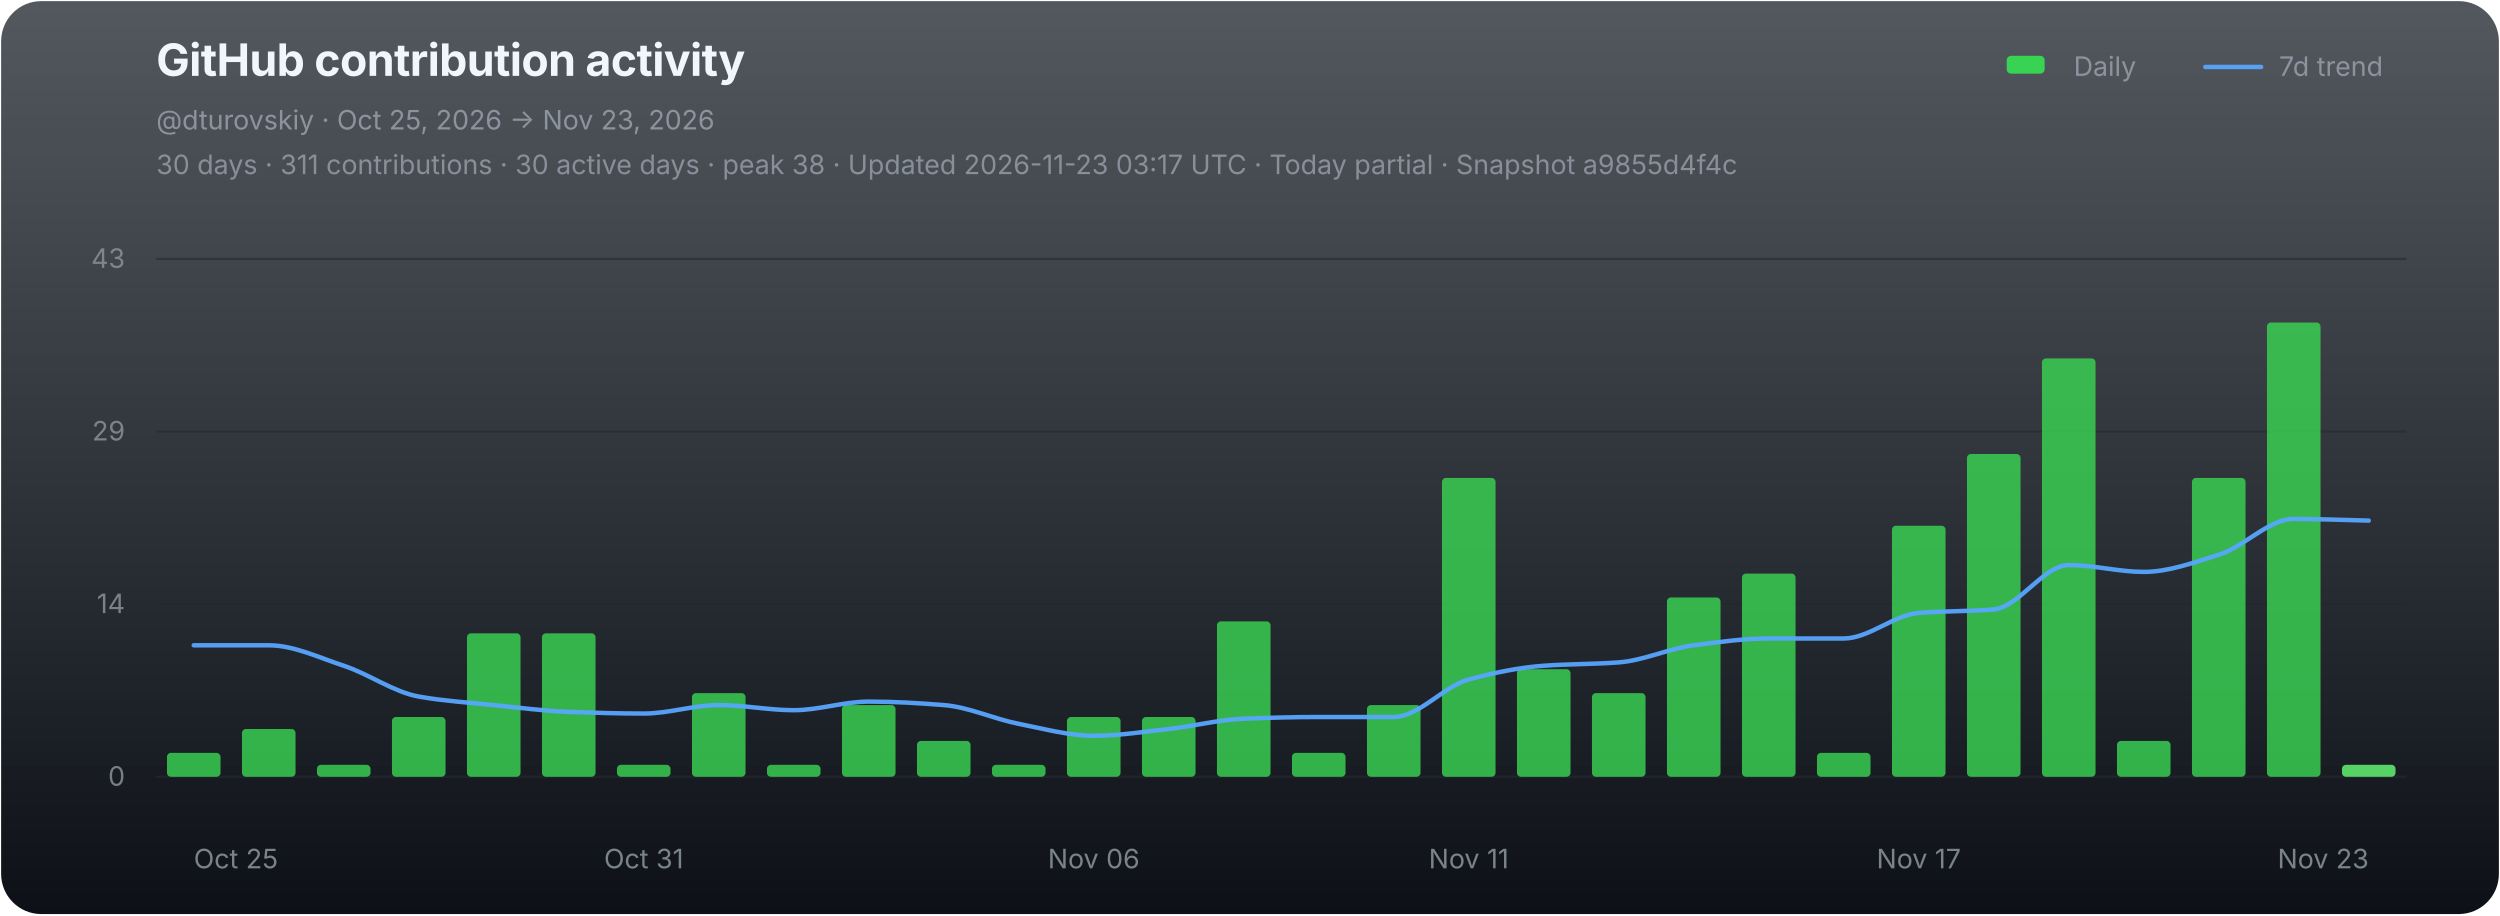
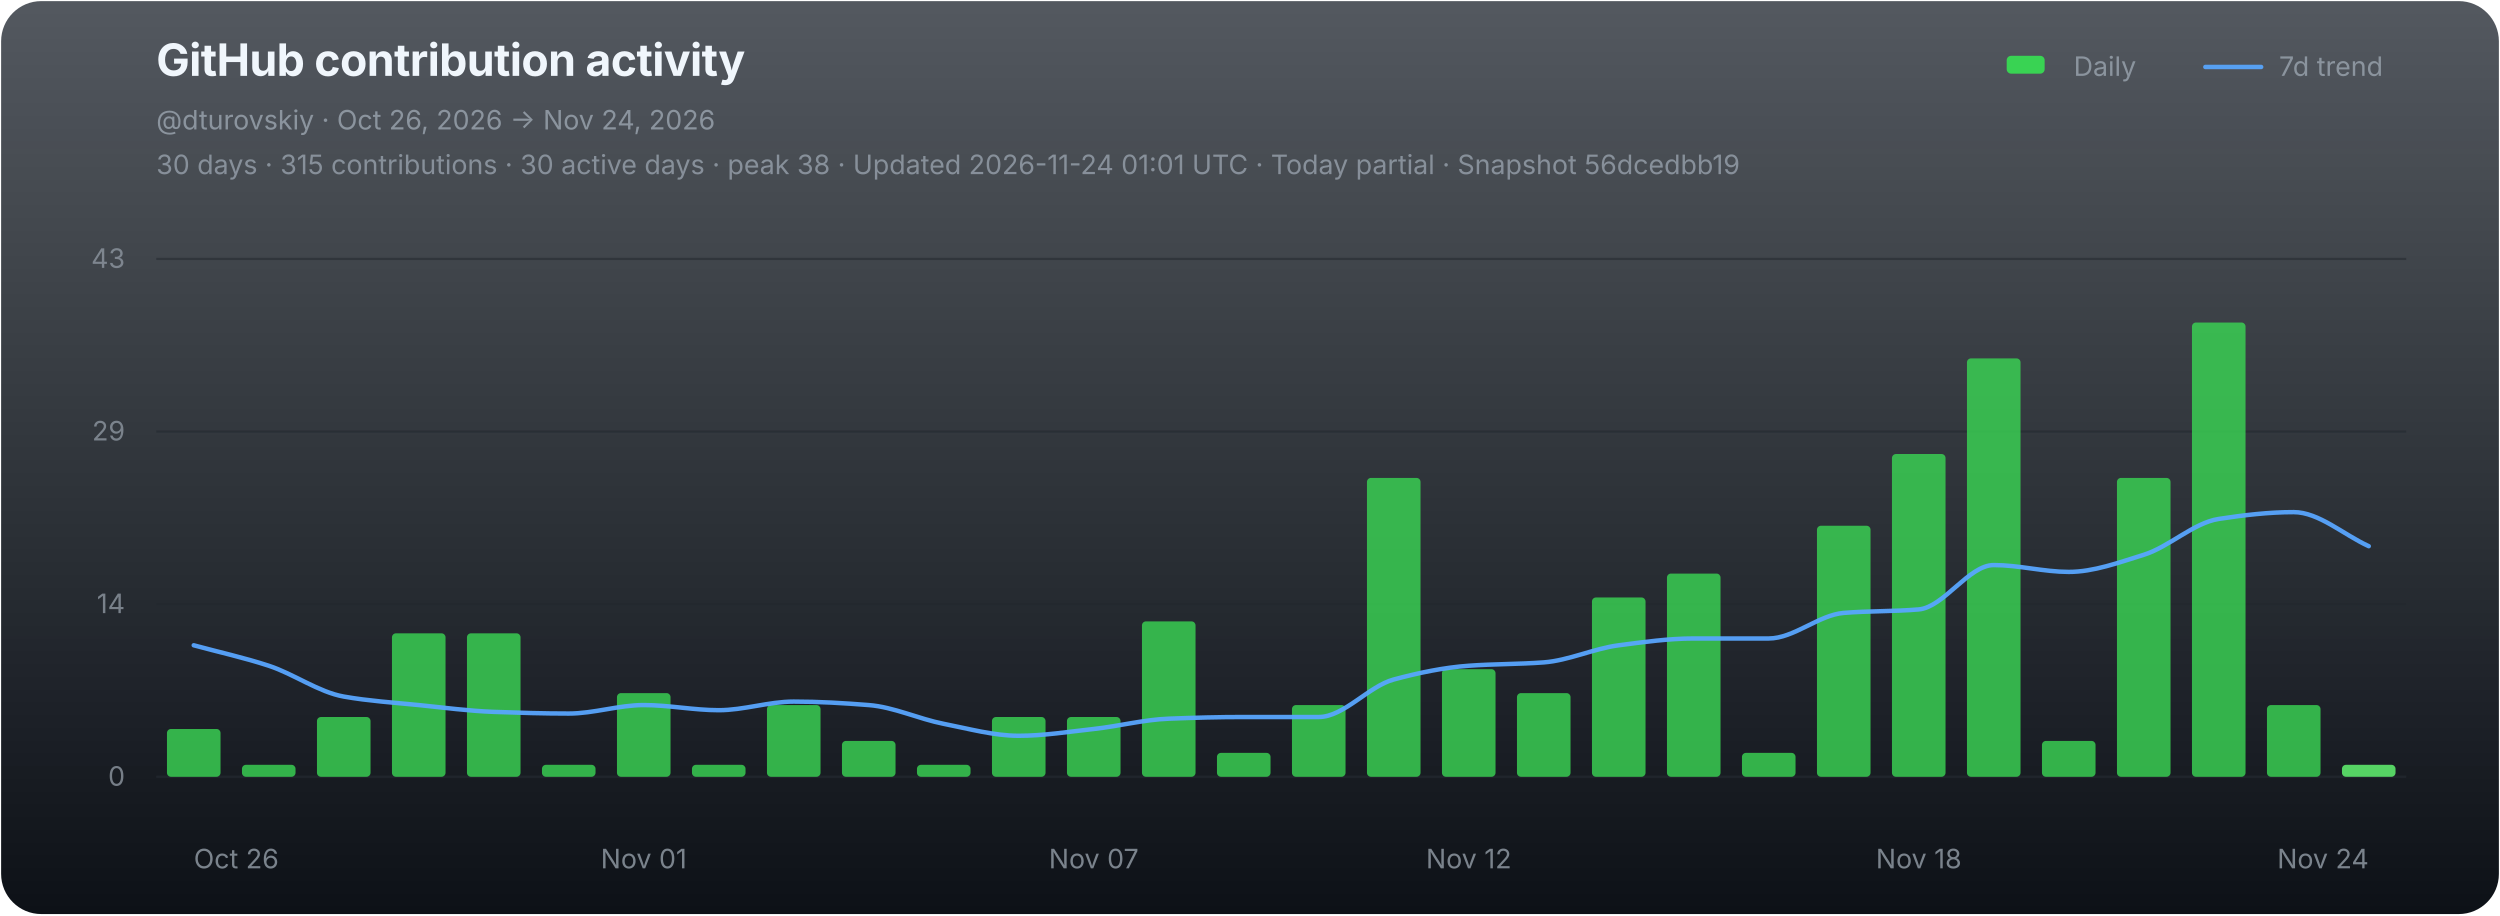
<svg xmlns="http://www.w3.org/2000/svg" width="1120" height="410" viewBox="0 0 1120 410" role="img" aria-labelledby="chart-title chart-desc">
  <defs>
    <linearGradient id="chart-bg" x1="0" y1="0" x2="0" y2="1">
      <stop offset="0" stop-color="#111821" stop-opacity="0.72" />
      <stop offset="1" stop-color="#0d1117" stop-opacity="1" />
    </linearGradient>
  </defs>
  <rect x="0.5" y="0.5" width="1119" height="409" rx="18" fill="url(#chart-bg)" stroke="none" />
  <g font-family="-apple-system,BlinkMacSystemFont,'Segoe UI',sans-serif">
    <text x="70" y="34" fill="#f0f6fc" font-size="20" font-weight="700" letter-spacing="-0.25">GitHub contribution activity</text>
-     <text x="70" y="58" fill="#8b949e" font-size="12">@dturovskiy · Oct 25, 2026 → Nov 23, 2026</text>
-     <text x="70" y="78" fill="#8b949e" font-size="12" opacity="0.94">30 days · 311 contributions · 30 active days · peak 38 · Updated 2026-11-23 03:17 UTC · Today partial · Snapshot a9855d4f4c</text>
+     <text x="70" y="58" fill="#8b949e" font-size="12">@dturovskiy · Oct 26, 2026 → Nov 24, 2026</text>
+     <text x="70" y="78" fill="#8b949e" font-size="12" opacity="0.94">30 days · 315 contributions · 30 active days · peak 38 · Updated 2026-11-24 01:01 UTC · Today partial · Snapshot 56dcedbb19</text>
    <g transform="translate(896,30)" font-size="12" fill="#8b949e">
      <rect x="3" y="-5" width="17" height="8" rx="2" fill="#39d353" />
      <text x="33" y="4">Daily</text>
      <line x1="92" y1="0" x2="117" y2="0" stroke="#58a6ff" stroke-width="2" stroke-linecap="round" opacity="0.92" />
      <text x="125" y="4">7d trend</text>
    </g>
    <line x1="70" y1="116.00" x2="1078" y2="116.00" stroke="#21262d" stroke-width="1" opacity="0.52" />
    <text x="56" y="120.00" fill="#8b949e" font-size="12" text-anchor="end" opacity="0.82">43</text>
    <line x1="70" y1="193.33" x2="1078" y2="193.33" stroke="#21262d" stroke-width="1" opacity="0.52" />
    <text x="56" y="197.33" fill="#8b949e" font-size="12" text-anchor="end" opacity="0.82">29</text>
    <line x1="70" y1="270.67" x2="1078" y2="270.67" stroke="#21262d" stroke-width="1" opacity="0.52" />
    <text x="56" y="274.67" fill="#8b949e" font-size="12" text-anchor="end" opacity="0.82">14</text>
    <line x1="70" y1="348.00" x2="1078" y2="348.00" stroke="#21262d" stroke-width="1" opacity="0.9" />
    <text x="56" y="352.00" fill="#8b949e" font-size="12" text-anchor="end" opacity="0.82">0</text>
    <g data-chart-series="daily-bars">
-       <rect data-series="daily" x="74.8" y="337.29" width="24" height="10.71" rx="1.8" fill="#39d353" opacity="0.82" />
-       <rect data-series="daily" x="108.4" y="326.58" width="24" height="21.42" rx="1.8" fill="#39d353" opacity="0.82" />
-       <rect data-series="daily" x="142" y="342.64" width="24" height="5.36" rx="1.8" fill="#39d353" opacity="0.82" />
-       <rect data-series="daily" x="175.6" y="321.22" width="24" height="26.78" rx="1.8" fill="#39d353" opacity="0.82" />
+       <rect data-series="daily" x="74.8" y="326.58" width="24" height="21.42" rx="1.8" fill="#39d353" opacity="0.82" />
+       <rect data-series="daily" x="108.4" y="342.64" width="24" height="5.36" rx="1.8" fill="#39d353" opacity="0.82" />
+       <rect data-series="daily" x="142" y="321.22" width="24" height="26.78" rx="1.8" fill="#39d353" opacity="0.82" />
+       <rect data-series="daily" x="175.6" y="283.73" width="24" height="64.27" rx="1.8" fill="#39d353" opacity="0.82" />
      <rect data-series="daily" x="209.2" y="283.73" width="24" height="64.27" rx="1.8" fill="#39d353" opacity="0.82" />
-       <rect data-series="daily" x="242.8" y="283.73" width="24" height="64.27" rx="1.8" fill="#39d353" opacity="0.82" />
-       <rect data-series="daily" x="276.4" y="342.64" width="24" height="5.36" rx="1.8" fill="#39d353" opacity="0.82" />
-       <rect data-series="daily" x="310" y="310.51" width="24" height="37.49" rx="1.8" fill="#39d353" opacity="0.82" />
-       <rect data-series="daily" x="343.6" y="342.64" width="24" height="5.36" rx="1.8" fill="#39d353" opacity="0.82" />
-       <rect data-series="daily" x="377.2" y="315.87" width="24" height="32.13" rx="1.8" fill="#39d353" opacity="0.82" />
-       <rect data-series="daily" x="410.8" y="331.93" width="24" height="16.07" rx="1.8" fill="#39d353" opacity="0.82" />
-       <rect data-series="daily" x="444.4" y="342.64" width="24" height="5.36" rx="1.8" fill="#39d353" opacity="0.82" />
+       <rect data-series="daily" x="242.8" y="342.64" width="24" height="5.36" rx="1.8" fill="#39d353" opacity="0.82" />
+       <rect data-series="daily" x="276.4" y="310.51" width="24" height="37.49" rx="1.8" fill="#39d353" opacity="0.82" />
+       <rect data-series="daily" x="310" y="342.64" width="24" height="5.36" rx="1.8" fill="#39d353" opacity="0.82" />
+       <rect data-series="daily" x="343.6" y="315.87" width="24" height="32.13" rx="1.8" fill="#39d353" opacity="0.82" />
+       <rect data-series="daily" x="377.2" y="331.93" width="24" height="16.07" rx="1.8" fill="#39d353" opacity="0.82" />
+       <rect data-series="daily" x="410.8" y="342.64" width="24" height="5.36" rx="1.8" fill="#39d353" opacity="0.82" />
+       <rect data-series="daily" x="444.4" y="321.22" width="24" height="26.78" rx="1.8" fill="#39d353" opacity="0.82" />
      <rect data-series="daily" x="478" y="321.22" width="24" height="26.78" rx="1.8" fill="#39d353" opacity="0.82" />
-       <rect data-series="daily" x="511.6" y="321.22" width="24" height="26.78" rx="1.8" fill="#39d353" opacity="0.82" />
-       <rect data-series="daily" x="545.2" y="278.38" width="24" height="69.62" rx="1.8" fill="#39d353" opacity="0.82" />
-       <rect data-series="daily" x="578.8" y="337.29" width="24" height="10.71" rx="1.8" fill="#39d353" opacity="0.82" />
-       <rect data-series="daily" x="612.4" y="315.87" width="24" height="32.13" rx="1.8" fill="#39d353" opacity="0.82" />
-       <rect data-series="daily" x="646" y="214.11" width="24" height="133.89" rx="1.8" fill="#39d353" opacity="0.82" />
-       <rect data-series="daily" x="679.6" y="299.8" width="24" height="48.2" rx="1.8" fill="#39d353" opacity="0.82" />
-       <rect data-series="daily" x="713.2" y="310.51" width="24" height="37.49" rx="1.8" fill="#39d353" opacity="0.82" />
-       <rect data-series="daily" x="746.8" y="267.67" width="24" height="80.33" rx="1.8" fill="#39d353" opacity="0.82" />
-       <rect data-series="daily" x="780.4" y="256.96" width="24" height="91.04" rx="1.8" fill="#39d353" opacity="0.82" />
-       <rect data-series="daily" x="814" y="337.29" width="24" height="10.71" rx="1.8" fill="#39d353" opacity="0.82" />
-       <rect data-series="daily" x="847.6" y="235.53" width="24" height="112.47" rx="1.8" fill="#39d353" opacity="0.82" />
-       <rect data-series="daily" x="881.2" y="203.4" width="24" height="144.6" rx="1.8" fill="#39d353" opacity="0.82" />
-       <rect data-series="daily" x="914.8" y="160.56" width="24" height="187.44" rx="1.8" fill="#39d353" opacity="0.82" />
-       <rect data-series="daily" x="948.4" y="331.93" width="24" height="16.07" rx="1.8" fill="#39d353" opacity="0.82" />
-       <rect data-series="daily" x="982" y="214.11" width="24" height="133.89" rx="1.8" fill="#39d353" opacity="0.82" />
-       <rect data-series="daily" x="1015.6" y="144.49" width="24" height="203.51" rx="1.8" fill="#39d353" opacity="0.82" />
+       <rect data-series="daily" x="511.6" y="278.38" width="24" height="69.62" rx="1.8" fill="#39d353" opacity="0.82" />
+       <rect data-series="daily" x="545.2" y="337.29" width="24" height="10.71" rx="1.8" fill="#39d353" opacity="0.82" />
+       <rect data-series="daily" x="578.8" y="315.87" width="24" height="32.13" rx="1.8" fill="#39d353" opacity="0.82" />
+       <rect data-series="daily" x="612.4" y="214.11" width="24" height="133.89" rx="1.8" fill="#39d353" opacity="0.82" />
+       <rect data-series="daily" x="646" y="299.8" width="24" height="48.2" rx="1.8" fill="#39d353" opacity="0.82" />
+       <rect data-series="daily" x="679.6" y="310.51" width="24" height="37.49" rx="1.8" fill="#39d353" opacity="0.82" />
+       <rect data-series="daily" x="713.2" y="267.67" width="24" height="80.33" rx="1.8" fill="#39d353" opacity="0.82" />
+       <rect data-series="daily" x="746.8" y="256.96" width="24" height="91.04" rx="1.8" fill="#39d353" opacity="0.82" />
+       <rect data-series="daily" x="780.4" y="337.29" width="24" height="10.71" rx="1.8" fill="#39d353" opacity="0.82" />
+       <rect data-series="daily" x="814" y="235.53" width="24" height="112.47" rx="1.8" fill="#39d353" opacity="0.82" />
+       <rect data-series="daily" x="847.6" y="203.4" width="24" height="144.6" rx="1.8" fill="#39d353" opacity="0.82" />
+       <rect data-series="daily" x="881.2" y="160.56" width="24" height="187.44" rx="1.8" fill="#39d353" opacity="0.82" />
+       <rect data-series="daily" x="914.8" y="331.93" width="24" height="16.07" rx="1.8" fill="#39d353" opacity="0.82" />
+       <rect data-series="daily" x="948.4" y="214.11" width="24" height="133.89" rx="1.8" fill="#39d353" opacity="0.82" />
+       <rect data-series="daily" x="982" y="144.49" width="24" height="203.51" rx="1.8" fill="#39d353" opacity="0.82" />
+       <rect data-series="daily" x="1015.6" y="315.87" width="24" height="32.13" rx="1.8" fill="#39d353" opacity="0.82" />
      <rect data-series="daily" x="1049.2" y="342.64" width="24" height="5.36" rx="1.8" fill="#56d364" opacity="1" />
    </g>
-     <path data-series="trend" d="M 86.80 289.09 C 98.00 289.09, 109.20 289.09, 120.40 289.09 C 131.60 289.09, 142.80 294.58, 154.00 298.25 C 165.20 301.92, 176.40 310.08, 187.60 312.06 C 198.80 314.05, 210.00 314.74, 221.20 315.87 C 232.40 317.00, 243.60 318.52, 254.80 318.92 C 266.00 319.32, 277.20 319.67, 288.40 319.67 C 299.60 319.67, 310.80 315.87, 322.00 315.87 C 333.20 315.87, 344.40 318.17, 355.60 318.17 C 366.80 318.17, 378.00 314.31, 389.20 314.31 C 400.40 314.31, 411.60 314.99, 422.80 315.87 C 434.00 316.74, 445.20 322.09, 456.40 324.28 C 467.60 326.46, 478.80 329.63, 490.00 329.63 C 501.20 329.63, 512.40 327.80, 523.60 326.58 C 534.80 325.35, 546.00 322.40, 557.20 321.97 C 568.40 321.54, 579.60 321.22, 590.80 321.22 C 602.00 321.22, 613.20 321.22, 624.40 321.22 C 635.60 321.22, 646.80 307.41, 658.00 304.41 C 669.20 301.40, 680.40 299.05, 691.60 298.25 C 702.80 297.44, 714.00 297.58, 725.20 296.75 C 736.40 295.91, 747.60 290.54, 758.80 289.09 C 770.00 287.63, 781.20 286.04, 792.40 286.04 C 803.60 286.04, 814.80 286.04, 826.00 286.04 C 837.20 286.04, 848.40 275.49, 859.60 274.58 C 870.80 273.66, 882.00 273.98, 893.20 273.02 C 904.40 272.06, 915.60 253.15, 926.80 253.15 C 938.00 253.15, 949.20 256.21, 960.40 256.21 C 971.60 256.21, 982.80 252.01, 994.00 248.55 C 1005.20 245.09, 1016.40 232.48, 1027.60 232.48 C 1038.80 232.48, 1050.00 232.98, 1061.20 233.23" fill="none" stroke="#58a6ff" stroke-width="2" stroke-linejoin="round" stroke-linecap="round" opacity="0.94" vector-effect="non-scaling-stroke" />
-     <text x="86.80" y="389" fill="#8b949e" font-size="12" text-anchor="start" opacity="0.86">Oct 25</text>
-     <text x="288.40" y="389" fill="#8b949e" font-size="12" text-anchor="middle" opacity="0.86">Oct 31</text>
-     <text x="490.00" y="389" fill="#8b949e" font-size="12" text-anchor="middle" opacity="0.86">Nov 06</text>
-     <text x="658.00" y="389" fill="#8b949e" font-size="12" text-anchor="middle" opacity="0.86">Nov 11</text>
-     <text x="859.60" y="389" fill="#8b949e" font-size="12" text-anchor="middle" opacity="0.86">Nov 17</text>
-     <text x="1061.20" y="389" fill="#8b949e" font-size="12" text-anchor="end" opacity="0.86">Nov 23</text>
+     <path data-series="trend" d="M 86.80 289.09 C 98.00 292.14, 109.20 294.58, 120.40 298.25 C 131.60 301.92, 142.80 310.08, 154.00 312.06 C 165.20 314.05, 176.40 314.74, 187.60 315.87 C 198.80 317.00, 210.00 318.52, 221.20 318.92 C 232.40 319.32, 243.60 319.67, 254.80 319.67 C 266.00 319.67, 277.20 315.87, 288.40 315.87 C 299.60 315.87, 310.80 318.17, 322.00 318.17 C 333.20 318.17, 344.40 314.31, 355.60 314.31 C 366.80 314.31, 378.00 314.99, 389.20 315.87 C 400.40 316.74, 411.60 322.09, 422.80 324.28 C 434.00 326.46, 445.20 329.63, 456.40 329.63 C 467.60 329.63, 478.80 327.80, 490.00 326.58 C 501.20 325.35, 512.40 322.40, 523.60 321.97 C 534.80 321.54, 546.00 321.22, 557.20 321.22 C 568.40 321.22, 579.60 321.22, 590.80 321.22 C 602.00 321.22, 613.20 307.41, 624.40 304.41 C 635.60 301.40, 646.80 299.05, 658.00 298.25 C 669.20 297.44, 680.40 297.58, 691.60 296.75 C 702.80 295.91, 714.00 290.54, 725.20 289.09 C 736.40 287.63, 747.60 286.04, 758.80 286.04 C 770.00 286.04, 781.20 286.04, 792.40 286.04 C 803.60 286.04, 814.80 275.49, 826.00 274.58 C 837.20 273.66, 848.40 273.98, 859.60 273.02 C 870.80 272.06, 882.00 253.15, 893.20 253.15 C 904.40 253.15, 915.60 256.21, 926.80 256.21 C 938.00 256.21, 949.20 252.01, 960.40 248.55 C 971.60 245.09, 982.80 234.19, 994.00 232.48 C 1005.20 230.77, 1016.40 229.43, 1027.60 229.43 C 1038.80 229.43, 1050.00 239.60, 1061.20 244.69" fill="none" stroke="#58a6ff" stroke-width="2" stroke-linejoin="round" stroke-linecap="round" opacity="0.94" vector-effect="non-scaling-stroke" />
+     <text x="86.80" y="389" fill="#8b949e" font-size="12" text-anchor="start" opacity="0.86">Oct 26</text>
+     <text x="288.40" y="389" fill="#8b949e" font-size="12" text-anchor="middle" opacity="0.86">Nov 01</text>
+     <text x="490.00" y="389" fill="#8b949e" font-size="12" text-anchor="middle" opacity="0.86">Nov 07</text>
+     <text x="658.00" y="389" fill="#8b949e" font-size="12" text-anchor="middle" opacity="0.86">Nov 12</text>
+     <text x="859.60" y="389" fill="#8b949e" font-size="12" text-anchor="middle" opacity="0.86">Nov 18</text>
+     <text x="1061.20" y="389" fill="#8b949e" font-size="12" text-anchor="end" opacity="0.86">Nov 24</text>
  </g>
</svg>
